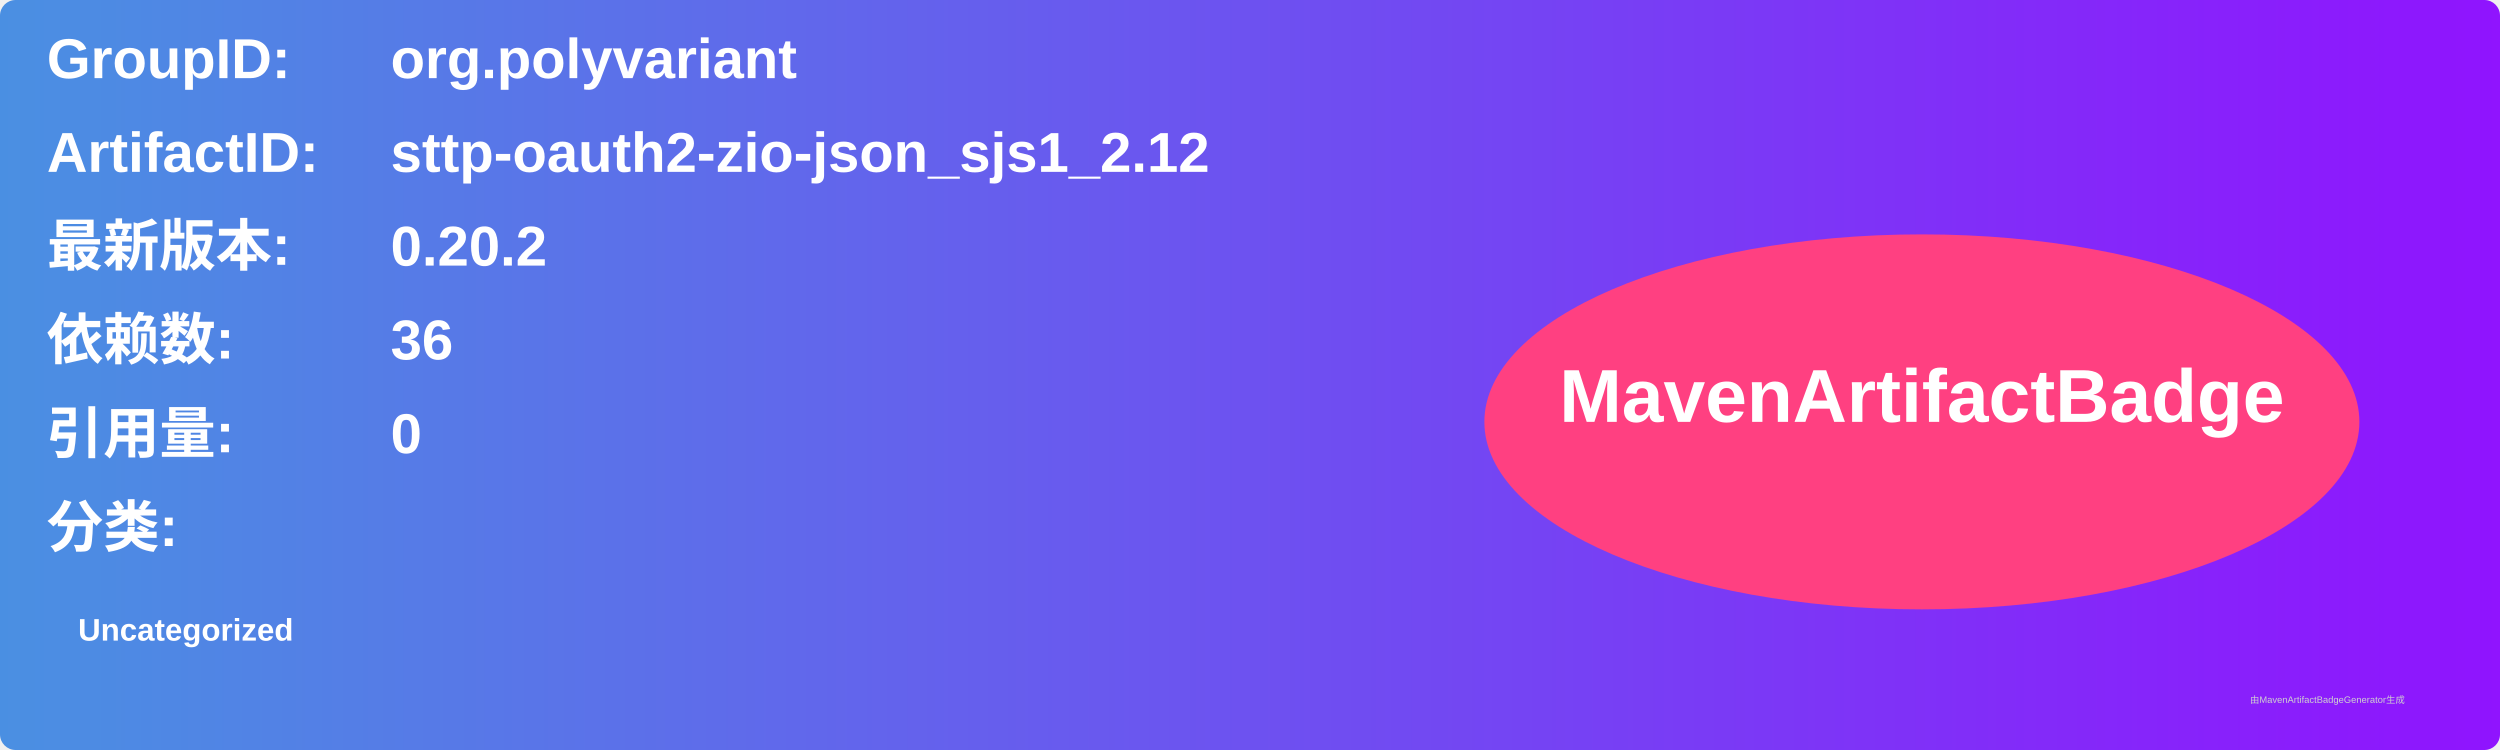
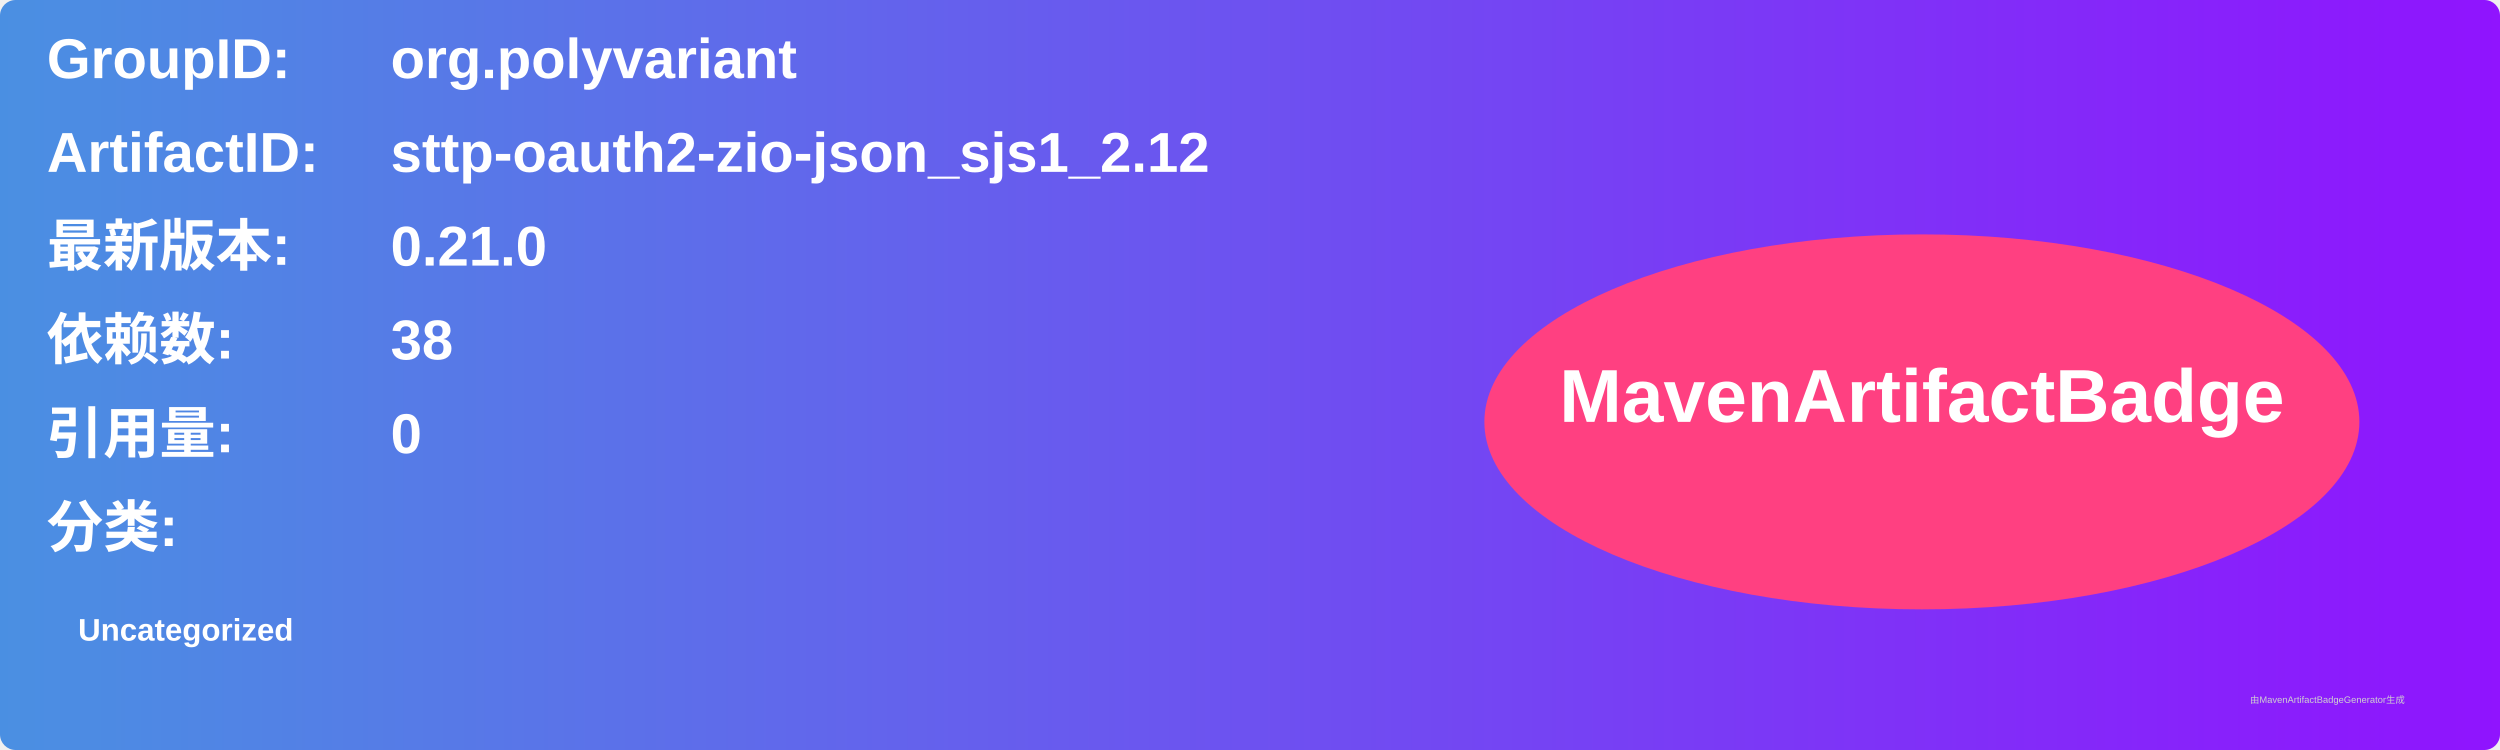
<svg xmlns="http://www.w3.org/2000/svg" width="800" height="240" viewBox="0 0 800 240">
  <linearGradient id="grad" x1="0%" y1="0%" x2="100%" y2="0%">
    <stop offset="0%" stop-color="#4a90e2" />
    <stop offset="100%" stop-color="#9013fe" />
  </linearGradient>
  <rect width="100%" height="100%" rx="5" ry="5" fill="url(#grad)" />
  <g transform="translate(15, 15)">
    <text x="0" y="10" font-family="Arial" font-size="18" fill="white" font-weight="bold" width="260">GroupID:</text>
    <text x="110" y="10" font-family="Arial" font-size="18" fill="white" font-weight="bold" width="460">org.polyvariant</text>
    <text x="0" y="40" font-family="Arial" font-size="18" fill="white" font-weight="bold" width="260">ArtifactID:</text>
    <text x="110" y="40" font-family="Arial" font-size="18" fill="white" font-weight="bold" width="460">sttp-oauth2-zio-json_sjs1_2.12</text>
    <text x="0" y="70" font-family="Arial" font-size="18" fill="white" font-weight="bold">最新版本:</text>
    <text x="110" y="70" font-family="Arial" font-size="18" fill="white" font-weight="bold">
-       <tspan font-weight="bold">0.20.2</tspan>
+       <tspan font-weight="bold">0.21.0</tspan>
    </text>
    <text x="0" y="100" font-family="Arial" font-size="18" fill="white" font-weight="bold">依赖数: </text>
    <text x="110" y="100" font-family="Arial" font-size="18" fill="white">
-       <tspan font-weight="bold">36</tspan>
+       <tspan font-weight="bold">38</tspan>
    </text>
    <text x="0" y="130" font-family="Arial" font-size="18" fill="white" font-weight="bold">引用量: </text>
    <text x="110" y="130" font-family="Arial" font-size="18" fill="white">
      <tspan font-weight="bold">0</tspan>
    </text>
    <text x="0" y="160" font-family="Arial" font-size="18" fill="white" font-weight="bold">分类:</text>
    <text x="10" y="190" font-family="Arial" font-size="10" fill="white">
      <tspan font-weight="bold">Uncategorized</tspan>
    </text>
    <ellipse cx="600" cy="120" rx="140" ry="60" fill="#ff4081" />
    <text x="600" y="120" text-anchor="middle" font-family="Arial" font-size="24" fill="white" font-weight="bold">MavenArtifactBadge</text>
  </g>
  <text x="720" y="225" font-family="Arial" font-size="3" fill="#d0d0d0">由MavenArtifactBadgeGenerator生成</text>
</svg>
